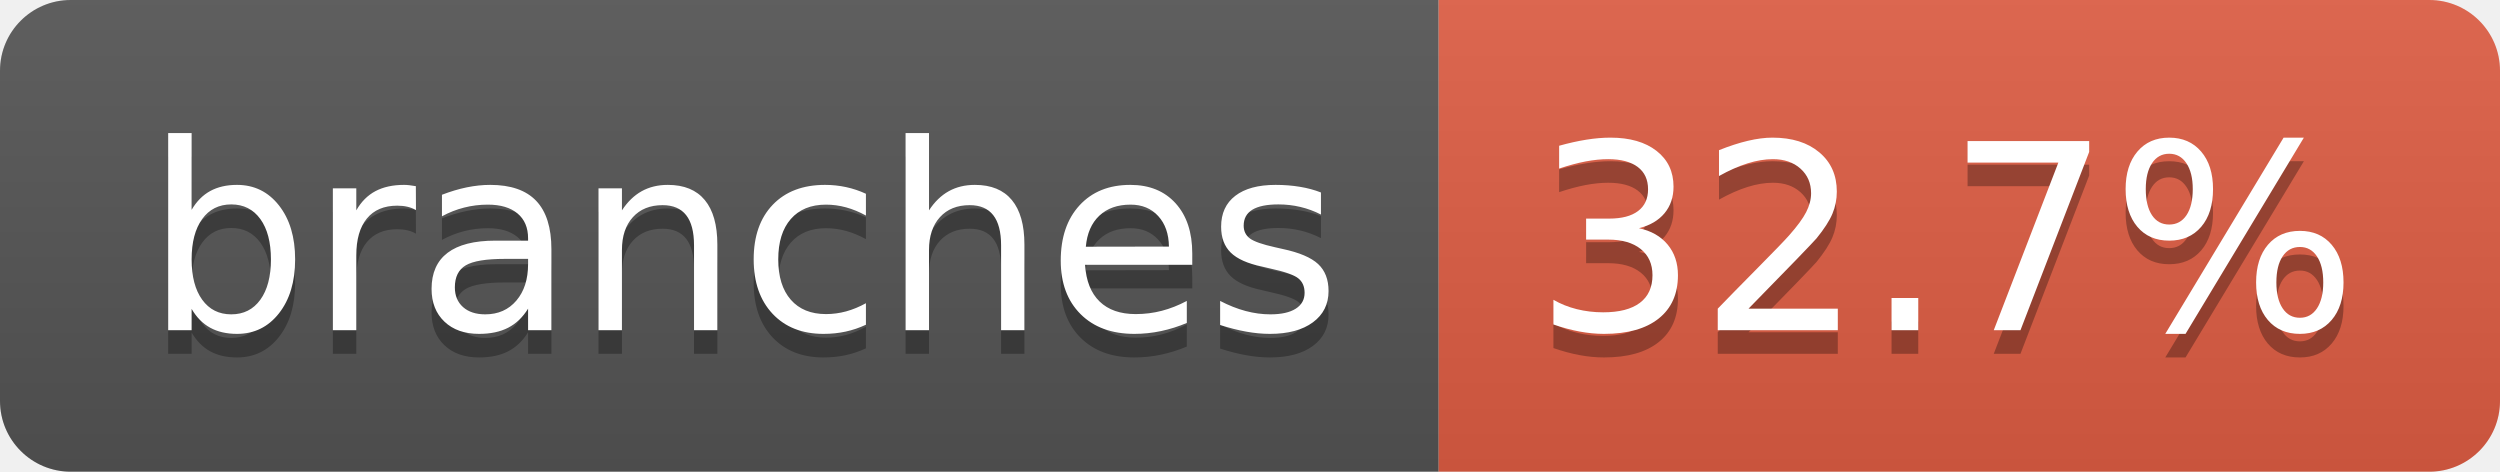
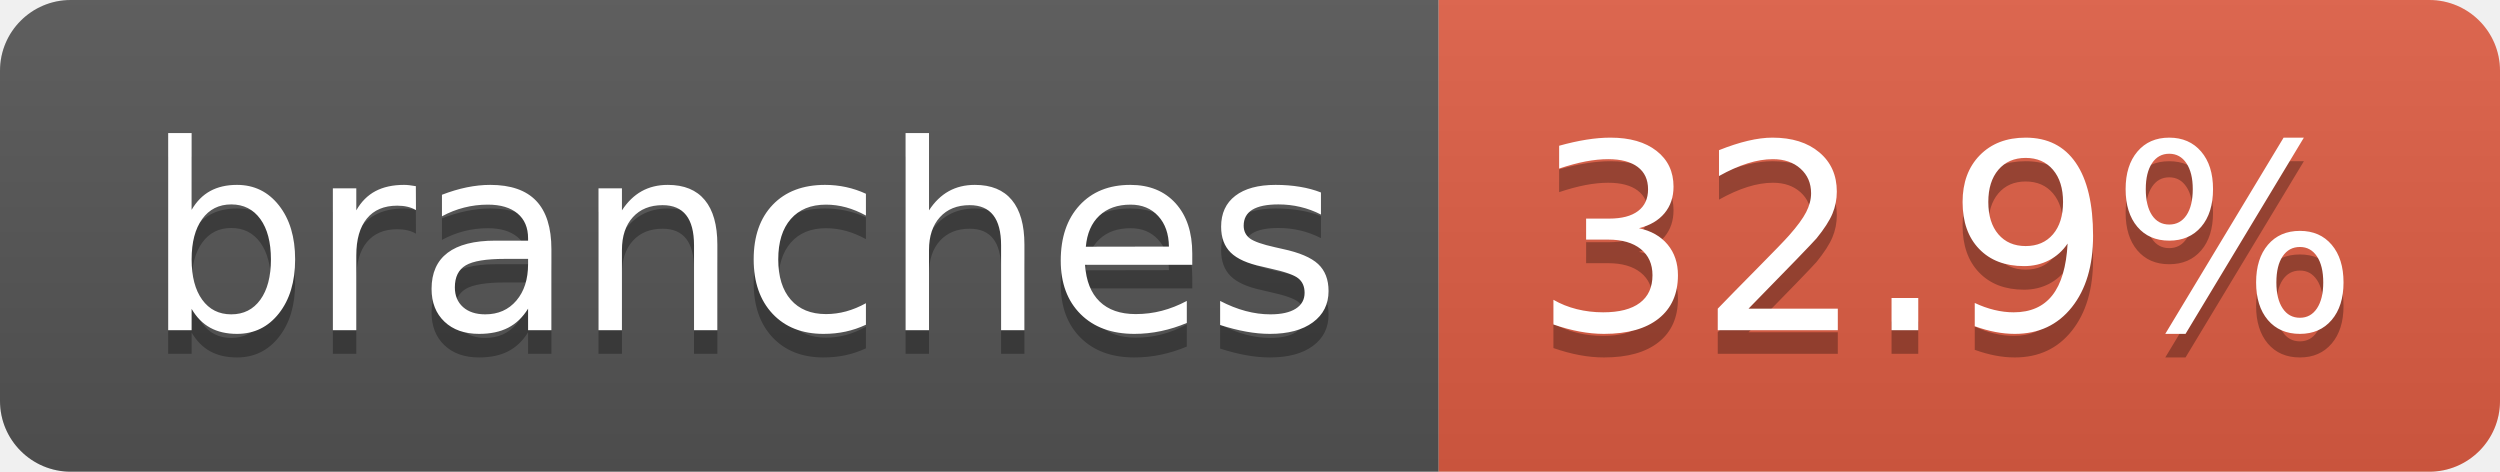
- <svg xmlns="http://www.w3.org/2000/svg" width="106" height="20" role="img" aria-label="branches: 32.7%">
+ <svg xmlns="http://www.w3.org/2000/svg" width="106" height="20" role="img" aria-label="branches: 32.9%">
  <linearGradient id="s" x2="0" y2="100%">
    <stop offset="0" stop-color="#bbb" stop-opacity=".1" />
    <stop offset="1" stop-opacity=".1" />
  </linearGradient>
  <clipPath id="r">
    <rect width="106" height="20" rx="3" fill="#fff" />
  </clipPath>
  <g clip-path="url(#r)">
    <rect width="61" height="20" fill="#555" />
    <rect x="61" width="45" height="20" fill="#e05d44" />
    <rect width="106" height="20" fill="url(#s)" />
  </g>
  <g fill="#fff" text-anchor="middle" font-family="Verdana,Geneva,DejaVu Sans,sans-serif" text-rendering="geometricPrecision" font-size="110">
    <text aria-hidden="true" x="315" y="150" fill="#010101" fill-opacity=".3" transform="scale(.1)" textLength="507">branches</text>
    <text x="315" y="140" transform="scale(.1)" fill="#fff" textLength="507">branches</text>
-     <text aria-hidden="true" x="825" y="150" fill="#010101" fill-opacity=".3" transform="scale(.1)" textLength="350">32.7%</text>
-     <text x="825" y="140" transform="scale(.1)" fill="#fff" textLength="350">32.7%</text>
+     <text aria-hidden="true" x="825" y="150" fill="#010101" fill-opacity=".3" transform="scale(.1)" textLength="350">32.9%</text>
+     <text x="825" y="140" transform="scale(.1)" fill="#fff" textLength="350">32.9%</text>
  </g>
</svg>
